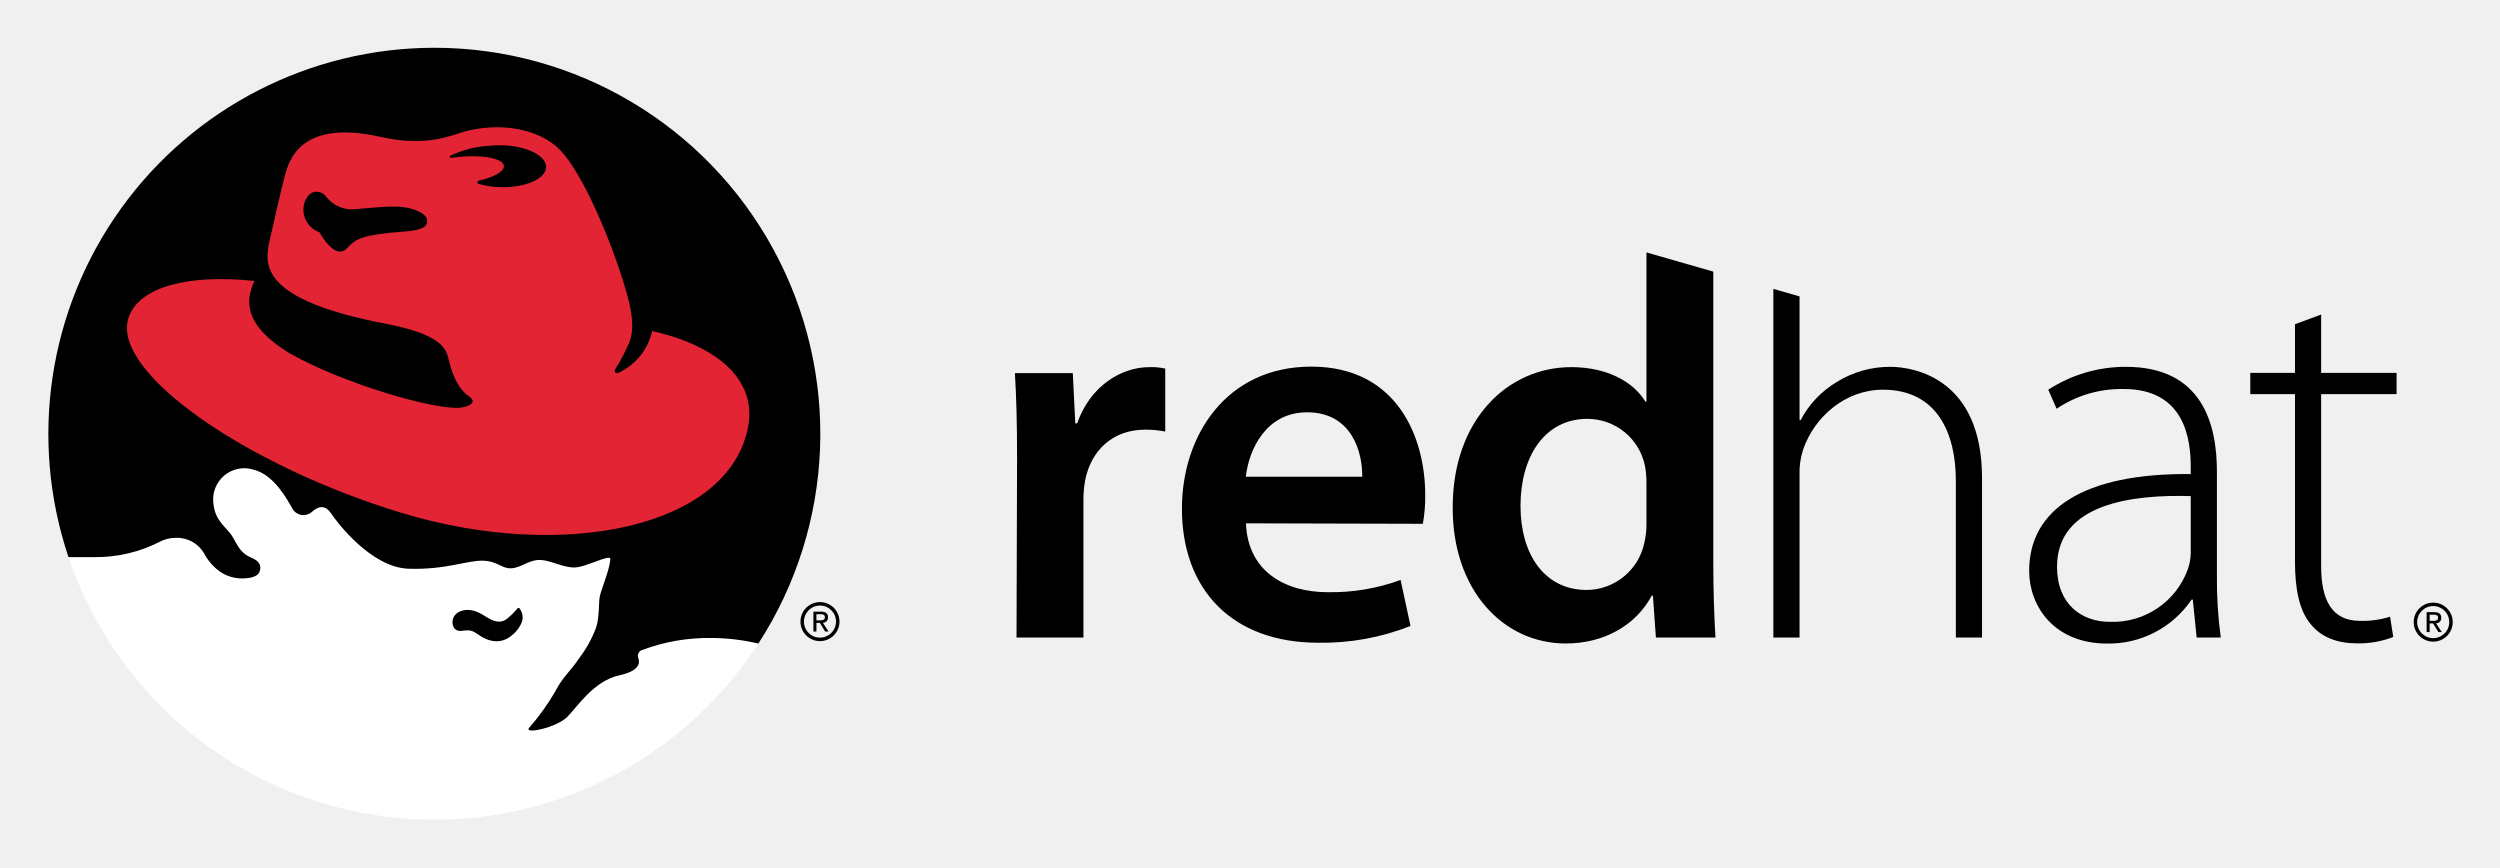
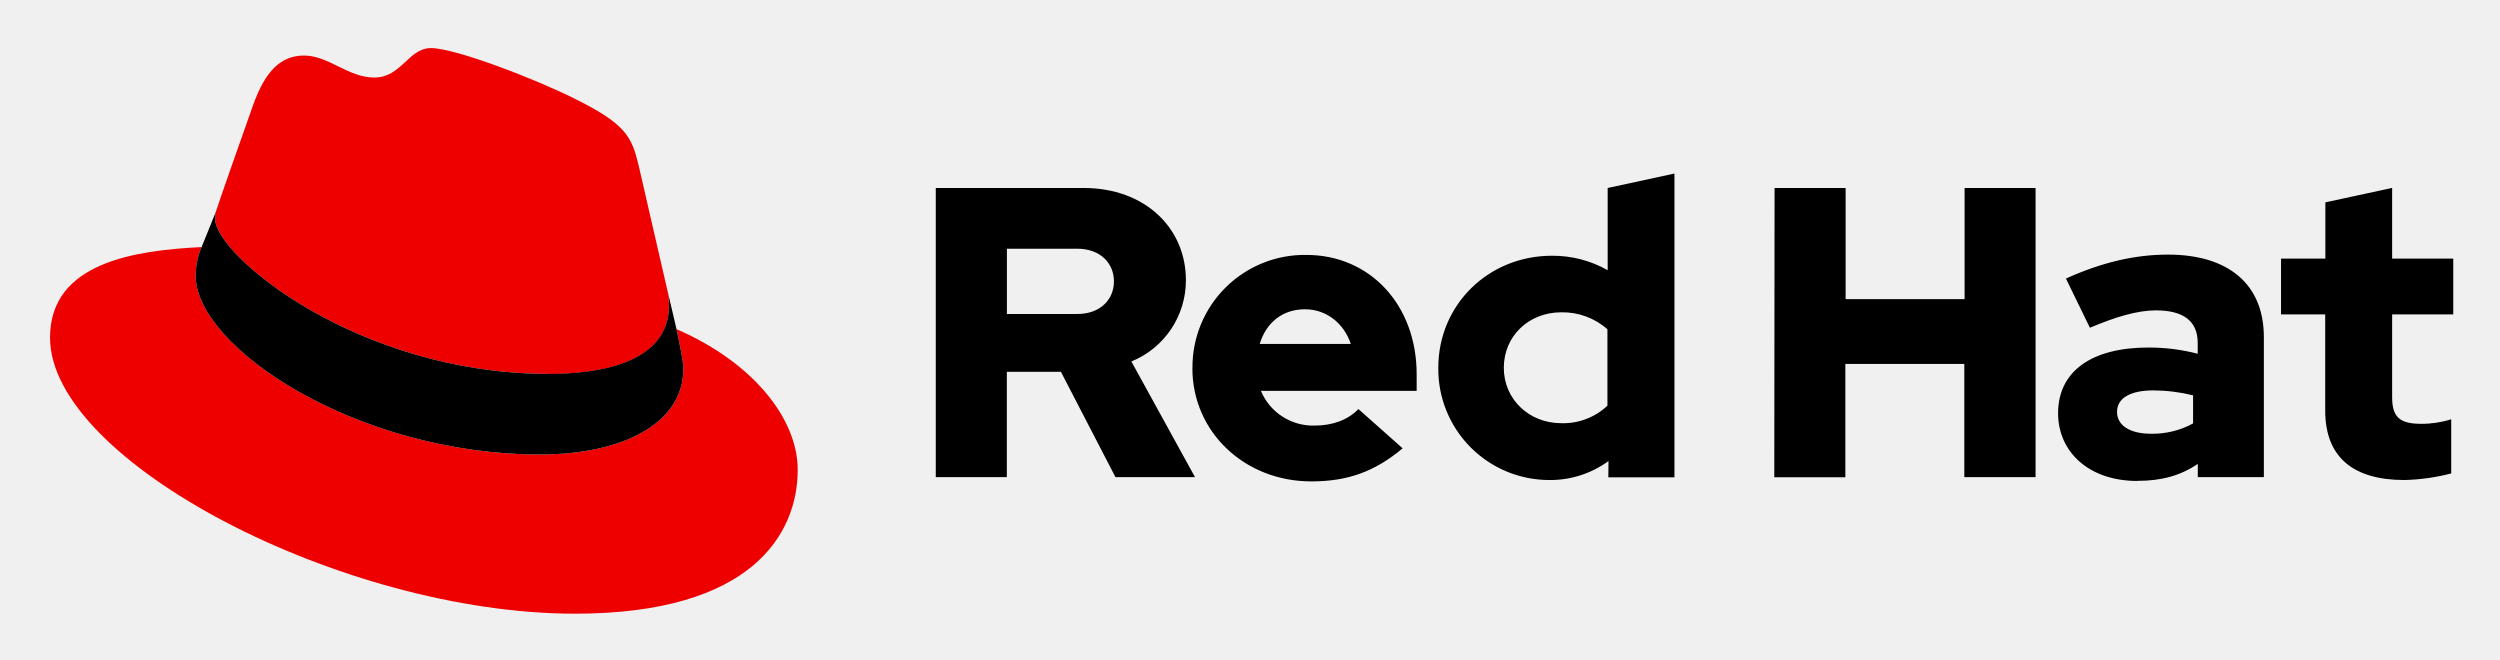
- <svg xmlns="http://www.w3.org/2000/svg" role="img" viewBox="-3.58 47.92 406.90 141.15">
-   <path d="M129.3 149.306h.566l.856 1.404h.55l-.925-1.43a.838.838 0 0 0 .843-.887c0-.645-.38-.923-1.145-.923h-1.235v3.24h.49zm0-.416v-1.007h.668c.34 0 .707.076.707.477 0 .496-.368.53-.787.53z" />
-   <path d="M133.056 149.094a3.176 3.176 0 1 1-3.175-3.177 3.176 3.176 0 0 1 3.175 3.177zm-3.175-2.615a2.61 2.61 0 1 0 2.61 2.617 2.615 2.615 0 0 0-2.61-2.617z" />
-   <path fill="#fff" d="M112.266 151.753a30.678 30.678 0 0 0-11.469 2.013 1.01 1.01 0 0 0-.562.896 1.037 1.037 0 0 0 .09.41c.353 1.021-.226 2.128-3.113 2.764-4.28.94-6.98 5.356-8.526 6.821-1.815 1.725-6.942 2.782-6.17 1.754a37.997 37.997 0 0 0 4.314-6.015c1.255-2.421 2.372-3.11 3.912-5.42a19.68 19.68 0 0 0 2.712-4.94c.572-1.835.38-4.143.599-5.091.315-1.371 1.607-4.341 1.704-6.019.057-.95-3.962 1.355-5.868 1.355s-3.762-1.144-5.466-1.225c-2.108-.097-3.462 1.627-5.37 1.325-1.088-.174-2.006-1.135-3.909-1.205-2.71-.099-6.02 1.507-12.24 1.307-6.117-.2-11.768-7.733-12.54-8.93-.903-1.404-2.007-1.404-3.21-.299a2.053 2.053 0 0 1-3.11-.505c-.802-1.402-2.948-5.506-6.27-6.367a5.076 5.076 0 0 0-6.62 5.516c.306 3.017 2.256 3.863 3.16 5.466.902 1.605 1.364 2.638 3.064 3.348 1.204.504 1.652 1.245 1.294 2.235-.315.86-1.568 1.057-2.391 1.098a6.373 6.373 0 0 1-3.873-.963 8.551 8.551 0 0 1-2.796-3.15 5.12 5.12 0 0 0-4.636-2.48 5.54 5.54 0 0 0-2.543.636 22.731 22.731 0 0 1-10.494 2.505l-4.369.004a62.844 62.844 0 0 0 112.284 14.062 34.128 34.128 0 0 0-7.588-.906z" />
-   <path d="M80.816 146.853a.207.207 0 0 0-.147.062 11.145 11.145 0 0 1-1.753 1.729c-1.417 1.142-3.036-.148-4.074-.757-2.307-1.353-4.163-.5-4.616.55-.45 1.055.049 2.323 1.306 2.158 1.758-.228 1.836.045 3.109.853 2.369 1.5 4.096.684 4.98-.026a5.333 5.333 0 0 0 1.527-1.8 2.375 2.375 0 0 0-.198-2.72.22.22 0 0 0-.134-.049z" />
-   <path d="M67.114 55.694A62.866 62.866 0 0 0 7.57 138.597h4.369a22.77 22.77 0 0 0 10.494-2.506 5.563 5.563 0 0 1 2.543-.636 5.119 5.119 0 0 1 4.636 2.479 8.489 8.489 0 0 0 2.796 3.148 6.358 6.358 0 0 0 3.873.965c.823-.04 2.076-.237 2.39-1.097.359-.99-.09-1.734-1.293-2.233-1.7-.71-2.162-1.748-3.064-3.353-.904-1.603-2.853-2.45-3.16-5.465a5.075 5.075 0 0 1 6.62-5.515c3.322.86 5.468 4.964 6.27 6.368a2.056 2.056 0 0 0 3.11.505c1.203-1.106 2.307-1.106 3.21.3.772 1.198 6.423 8.73 12.54 8.927 6.22.2 9.53-1.405 12.24-1.305 1.903.072 2.821 1.03 3.91 1.204 1.907.301 3.261-1.424 5.37-1.323 1.703.082 3.56 1.22 5.466 1.22s5.924-2.299 5.867-1.35c-.097 1.676-1.39 4.648-1.704 6.016-.22.95-.027 3.255-.599 5.094a19.779 19.779 0 0 1-2.712 4.94c-1.54 2.308-2.657 2.999-3.912 5.417a38.105 38.105 0 0 1-4.314 6.018c-.772 1.028 4.355-.033 6.17-1.755 1.545-1.468 4.247-5.882 8.526-6.822 2.887-.634 3.466-1.743 3.113-2.766a.992.992 0 0 1 .472-1.306 30.801 30.801 0 0 1 11.469-2.01 33.901 33.901 0 0 1 7.588.907 62.834 62.834 0 0 0-52.74-96.97z" />
-   <path fill="#e22434" d="M102.564 101.8a9.807 9.807 0 0 1-5.431 6.772c-.573.294-.791-.187-.527-.638a30.252 30.252 0 0 0 2.18-4.152c.603-1.457.92-3.528-.282-7.848-2.362-8.503-7.29-19.867-10.874-23.554-3.456-3.558-9.721-4.558-15.383-3.106-2.085.535-6.165 2.657-13.73.953-13.095-2.95-15.035 3.607-15.785 6.462-.753 2.858-2.557 10.975-2.557 10.975-.602 3.308-1.389 9.056 18.943 12.93 9.472 1.803 9.953 4.25 10.372 6.011.752 3.156 1.954 4.962 3.307 5.864 1.353.905 0 1.651-1.502 1.804-4.034.419-18.942-3.857-27.763-8.87-7.216-4.41-7.336-8.38-5.685-11.749-10.9-1.178-19.081 1.021-20.564 6.182-2.545 8.856 19.47 23.984 44.54 31.576 26.309 7.965 53.369 2.403 56.377-14.134 1.364-7.513-4.964-13.07-15.636-15.478zm-40.34-16.193c-7.255.525-8.009 1.31-9.368 2.756-1.917 2.042-4.442-2.648-4.442-2.648a3.893 3.893 0 0 1-2.36-5.043c.976-2.255 2.779-1.58 3.344-.877a5.372 5.372 0 0 0 4.06 2.204c1.903-.05 4.1-.45 7.165-.45 3.106 0 5.194 1.16 5.311 2.156.101.85-.252 1.652-3.71 1.902zm15.698-7.224a14.289 14.289 0 0 1-3.58-.524.27.27 0 0 1 .003-.529c2.512-.581 4.208-1.53 4.088-2.428-.158-1.19-3.444-1.838-7.34-1.447q-.64.067-1.245.162l-.032.002a.198.198 0 0 1-.204-.19.192.192 0 0 1 .115-.173 16.882 16.882 0 0 1 5.907-1.58 22.4 22.4 0 0 1 2.462-.114c4.027.091 7.25 1.691 7.203 3.573-.048 1.885-3.35 3.337-7.377 3.248z" />
-   <path d="M161.958 122.478c0-5.762-.12-9.999-.353-13.832h9.423l.404 8.175h.308c2.118-6.059 7.137-9.147 11.782-9.147a10.329 10.329 0 0 1 2.553.235v10.251a15.926 15.926 0 0 0-3.279-.309c-5.185 0-8.784 3.299-9.755 8.231a17.984 17.984 0 0 0-.282 3.284v22.32h-10.89zm37.254 10.617c.288 7.798 6.324 11.21 13.293 11.21a32.761 32.761 0 0 0 11.877-1.992l1.61 7.487a38.922 38.922 0 0 1-15.04 2.729c-13.975 0-22.162-8.63-22.162-21.818 0-11.878 7.206-23.119 21.05-23.119 13.994 0 18.549 11.51 18.549 20.932a24.358 24.358 0 0 1-.387 4.65zm18.927-7.581c.05-3.989-1.686-10.488-8.974-10.488-6.702 0-9.486 6.078-9.974 10.488zm139.105 15.94a70.612 70.612 0 0 0 .628 10.232h-3.924l-.626-6.172h-.203a16.27 16.27 0 0 1-13.732 7.152c-8.667 0-12.7-6.095-12.7-11.839 0-9.942 8.775-15.932 26.298-15.747v-1.151c0-4.262-.828-12.76-11.017-12.694a18.898 18.898 0 0 0-10.813 3.21l-1.356-3.099a23.142 23.142 0 0 1 12.637-3.722c12.43 0 14.808 9.331 14.808 17.028zm-4.259-12.79c-9.38-.27-21.764 1.151-21.764 11.492 0 6.19 4.086 8.973 8.573 8.973a12.982 12.982 0 0 0 12.746-8.637 8.361 8.361 0 0 0 .445-2.58zm21.223-29.547v9.492h12.278v3.456h-12.278v27.996c0 5.477 1.7 8.91 6.328 8.91a15.007 15.007 0 0 0 4.894-.676l.516 3.3A15.386 15.386 0 0 1 380 152.63c-3.143 0-5.75-.99-7.433-3.055-1.95-2.263-2.617-5.878-2.617-10.272v-27.238h-7.27v-3.456h7.27v-7.92zm17.661 50.275h.566l.854 1.402h.55l-.923-1.43a.838.838 0 0 0 .843-.887c0-.644-.383-.923-1.145-.923h-1.237v3.24h.492zm0-.418v-1.005h.667c.337 0 .707.076.707.474 0 .499-.37.531-.788.531z" />
-   <path d="M395.625 149.177a3.176 3.176 0 1 1-3.176-3.175 3.177 3.177 0 0 1 3.176 3.175zm-3.176-2.613a2.61 2.61 0 1 0 2.61 2.615 2.611 2.611 0 0 0-2.61-2.615zM264.398 113.28h-.18c-1.924-3.18-6.169-5.606-12.06-5.606-10.35 0-19.361 8.564-19.296 22.984 0 13.229 8.14 21.994 18.418 21.994 6.211 0 11.403-2.96 13.975-7.781h.194l.488 6.815h9.696c-.2-2.926-.358-7.666-.358-12.071V92.129l-10.877-3.124zm0 19.744a12.846 12.846 0 0 1-.33 3.174 9.648 9.648 0 0 1-9.398 7.745c-6.852 0-10.773-5.776-10.773-13.684 0-7.985 3.886-14.165 10.896-14.165a9.56 9.56 0 0 1 9.36 7.641 14.744 14.744 0 0 1 .245 2.84zm39.652-25.4a16.4 16.4 0 0 0-8.68 2.468 15.77 15.77 0 0 0-5.884 6.213h-.172V96.163l-4.262-1.225v56.748h4.262v-26.342a12.12 12.12 0 0 1 .579-4.243c1.84-5.358 6.89-9.755 12.992-9.755 8.818 0 11.87 7.072 11.87 14.828v25.512h4.258v-25.982c0-16.043-10.88-18.08-14.962-18.08z" />
+ <svg xmlns="http://www.w3.org/2000/svg" role="img" viewBox="-12.24 -11.74 636.48 167.98">
+   <path fill="#e00" d="M127.47 83.49c12.51 0 30.61-2.58 30.61-17.46a14 14 0 0 0-.31-3.42l-7.45-32.36c-1.72-7.12-3.23-10.35-15.73-16.6C124.89 8.69 103.76.5 97.51.5 91.69.5 90 8 83.06 8c-6.68 0-11.64-5.6-17.89-5.6-6 0-9.91 4.09-12.93 12.5 0 0-8.41 23.72-9.49 27.16a6.43 6.43 0 0 0-.22 1.94c0 9.22 36.3 39.45 84.94 39.45M160 72.07c1.73 8.19 1.73 9.05 1.73 10.13 0 14-15.74 21.77-36.43 21.77-46.76.03-87.72-27.37-87.72-45.48a18.45 18.45 0 0 1 1.51-7.33C22.27 52 .5 55 .5 74.22c0 31.48 74.59 70.28 133.65 70.28 45.28 0 56.7-20.48 56.7-36.65 0-12.72-11-27.16-30.83-35.78" />
+   <path d="M160 72.07c1.73 8.19 1.73 9.05 1.73 10.13 0 14-15.74 21.77-36.43 21.77-46.76.03-87.72-27.37-87.72-45.48a18.45 18.45 0 0 1 1.51-7.33l3.66-9.06a6.43 6.43 0 0 0-.22 1.9c0 9.22 36.3 39.45 84.94 39.45 12.51 0 30.61-2.58 30.61-17.46a14 14 0 0 0-.31-3.42zM579.74 92.8c0 11.89 7.15 17.67 20.19 17.67a52.11 52.11 0 0 0 11.89-1.68V95a24.84 24.84 0 0 1-7.68 1.16c-5.37 0-7.36-1.68-7.36-6.73V68.3h15.56V54.1h-15.56v-18l-17 3.68V54.1h-11.29v14.2h11.25zm-53 .32c0-3.68 3.69-5.47 9.26-5.47a43.12 43.12 0 0 1 10.1 1.26v7.15a21.51 21.51 0 0 1-10.63 2.63c-5.46 0-8.73-2.1-8.73-5.57m5.2 17.56c6 0 10.84-1.26 15.36-4.31v3.37h16.82V74.08c0-13.56-9.14-21-24.39-21-8.52 0-16.94 2-26 6.1l6.1 12.52c6.52-2.74 12-4.42 16.83-4.42 7 0 10.62 2.73 10.62 8.31v2.73a49.53 49.53 0 0 0-12.62-1.58c-14.31 0-22.93 6-22.93 16.73 0 9.78 7.78 17.24 20.19 17.24m-92.44-.94h18.09V80.92h30.29v28.82H506V36.12h-18.07v28.29h-30.29V36.12h-18.09zm-68.86-27.9c0-8 6.31-14.1 14.62-14.1A17.22 17.22 0 0 1 397 72.09v19.45A16.36 16.36 0 0 1 385.24 96c-8.2 0-14.62-6.1-14.62-14.09m26.61 27.87h16.83V32.44l-17 3.68v20.93a28.3 28.3 0 0 0-14.2-3.68c-16.19 0-28.92 12.51-28.92 28.5a28.25 28.25 0 0 0 28.4 28.6 25.12 25.12 0 0 0 14.93-4.83zM320 67c5.36 0 9.88 3.47 11.67 8.83h-23.2C310.15 70.3 314.36 67 320 67m-28.67 15c0 16.2 13.25 28.82 30.28 28.82 9.36 0 16.2-2.53 23.25-8.42l-11.26-10c-2.63 2.74-6.52 4.21-11.14 4.21a14.39 14.39 0 0 1-13.68-8.83h39.65v-4.23c0-17.67-11.88-30.39-28.08-30.39a28.57 28.57 0 0 0-29 28.81M262 51.58c6 0 9.36 3.78 9.36 8.31S268 68.2 262 68.2h-17.89V51.58zm-36 58.16h18.09V82.92h13.77l13.89 26.82H292l-16.2-29.45a22.27 22.27 0 0 0 13.88-20.72c0-13.25-10.41-23.45-26-23.45H226z" />
</svg>
